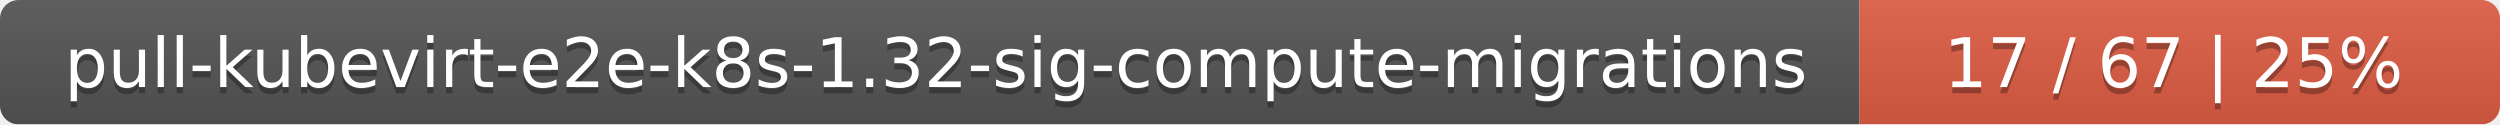
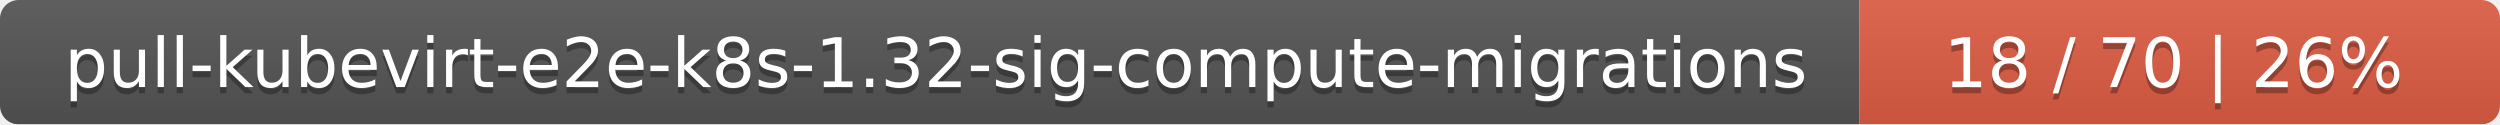
<svg xmlns="http://www.w3.org/2000/svg" width="402" height="20">
  <linearGradient id="smooth" x2="0" y2="100%">
    <stop offset="0" stop-color="#bbb" stop-opacity=".1" />
    <stop offset="1" stop-opacity=".1" />
  </linearGradient>
  <mask id="round">
    <rect width="402" height="20" rx="3" fill="#fff" />
  </mask>
  <g mask="url(#round)">
    <rect width="299" height="20" fill="#555" />
    <rect x="299" width="103" height="20" fill="#e05d44" />
    <rect width="402" height="20" fill="url(#smooth)" />
  </g>
  <g fill="#fff" text-anchor="middle" font-family="DejaVu Sans,Verdana,Geneva,sans-serif" font-size="11">
    <text x="150.5" y="15" fill="#010101" fill-opacity=".3">pull-kubevirt-e2e-k8s-1.32-sig-compute-migrations</text>
    <text x="150.5" y="14">pull-kubevirt-e2e-k8s-1.32-sig-compute-migrations</text>
-     <text x="349.5" y="15" fill="#010101" fill-opacity=".3">17 / 67    |    25%</text>
-     <text x="349.5" y="14">17 / 67    |    25%</text>
+     <text x="349.5" y="15" fill="#010101" fill-opacity=".3">18 / 70    |    26%</text>
+     <text x="349.5" y="14">18 / 70    |    26%</text>
  </g>
</svg>
